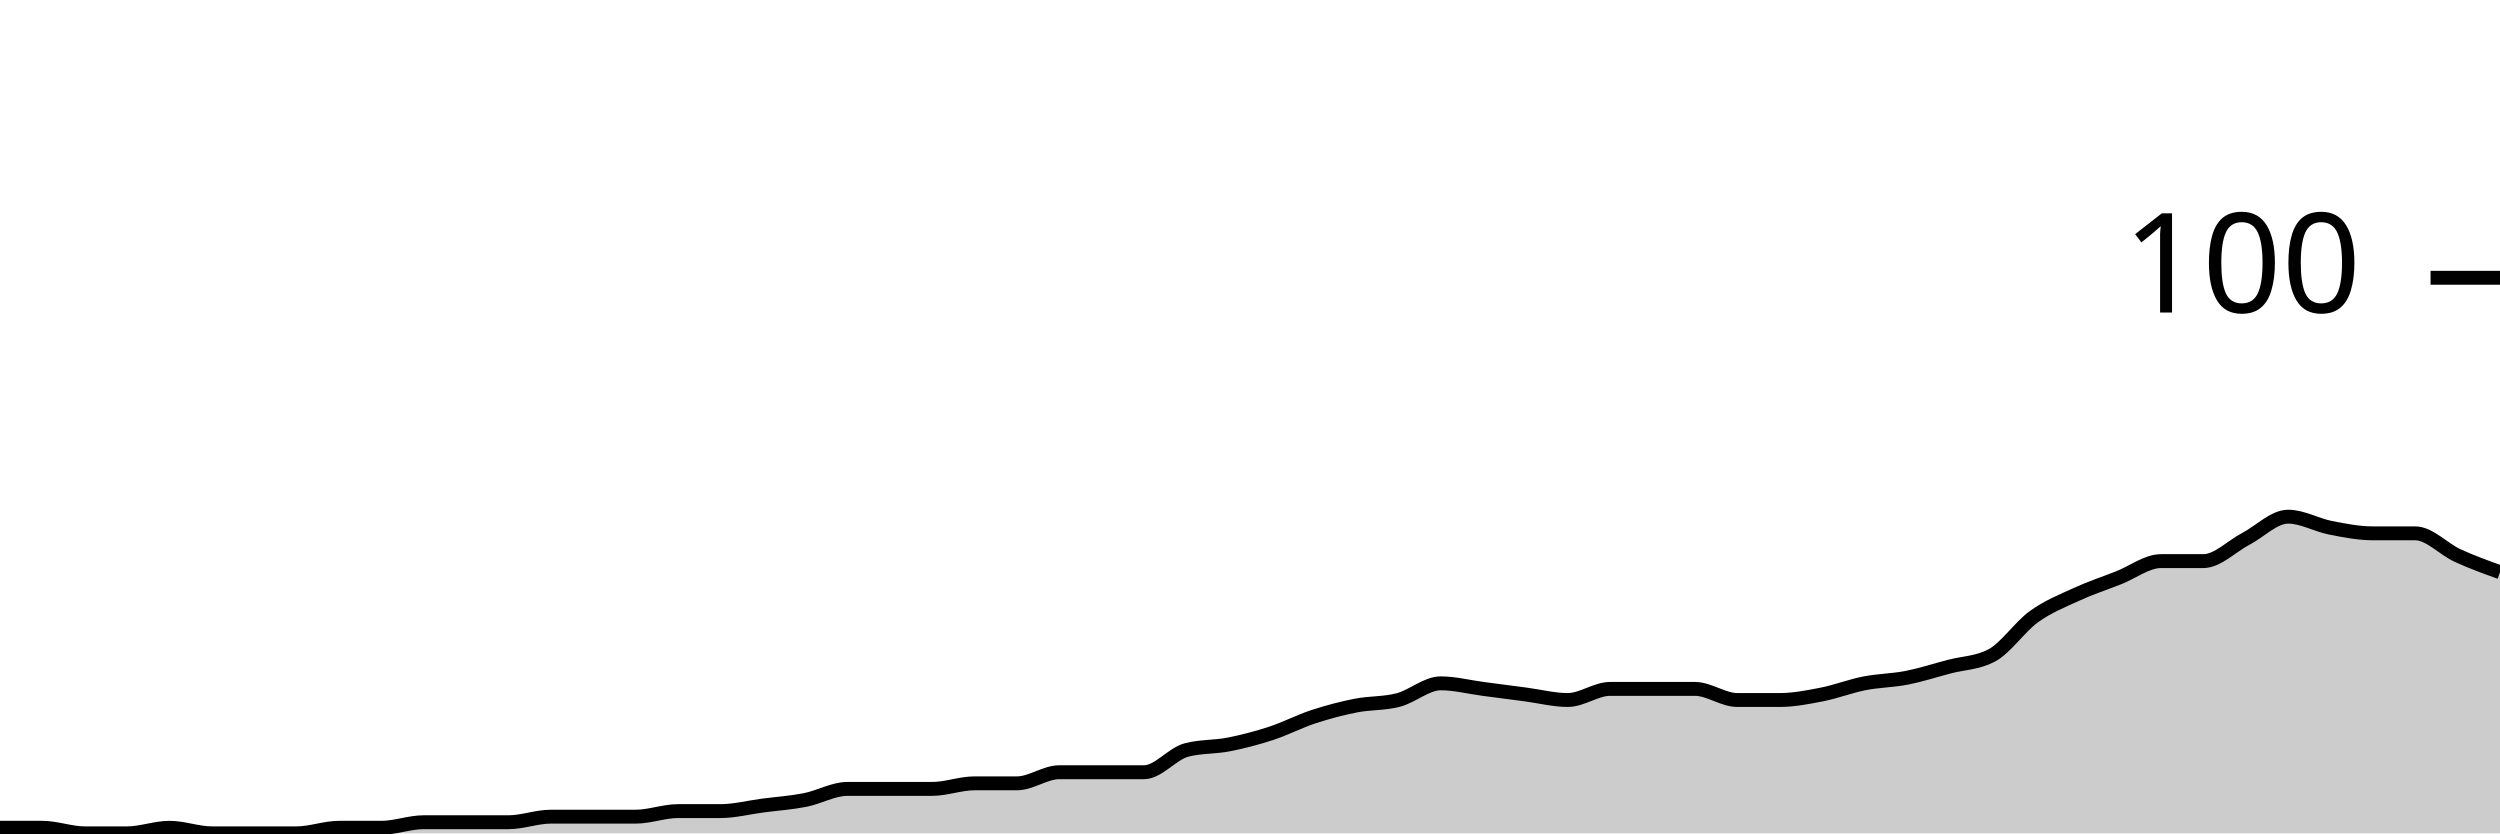
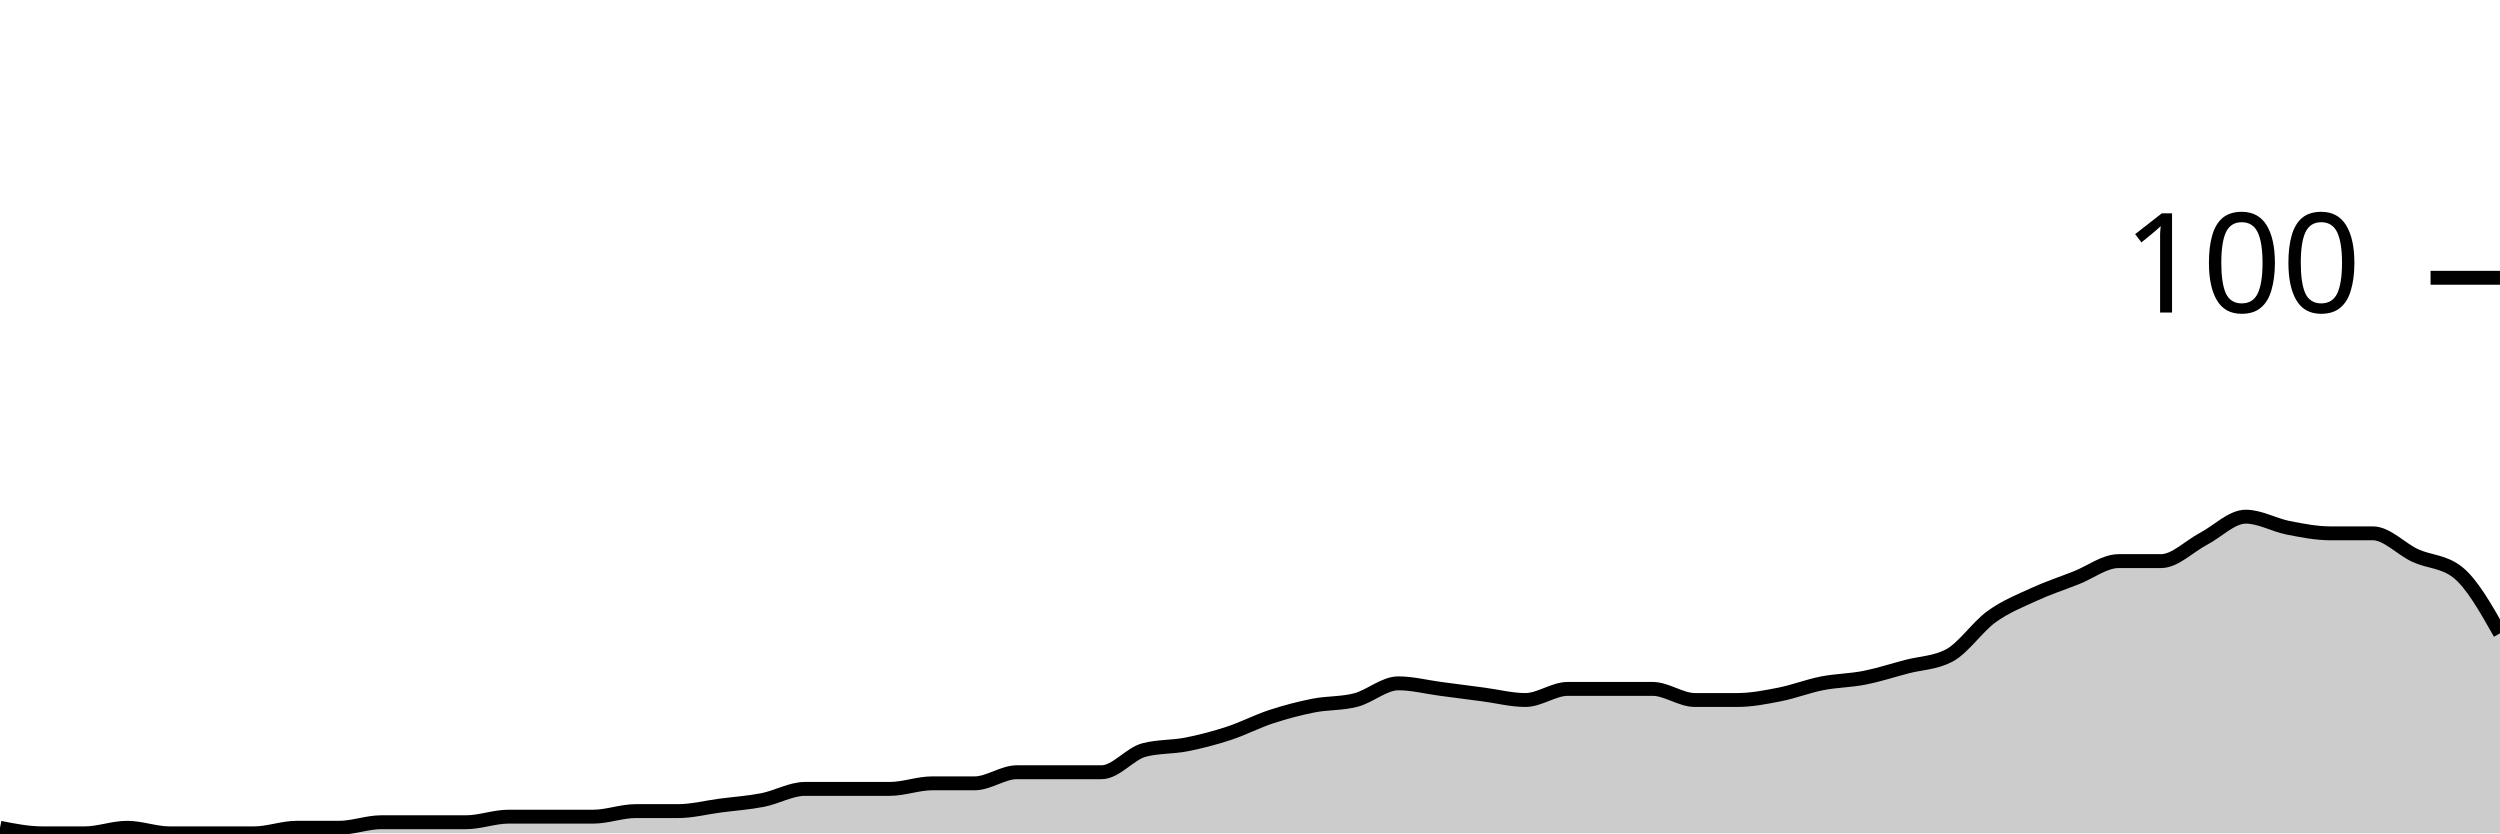
<svg xmlns="http://www.w3.org/2000/svg" viewBox="0 0 180 60">
  <g transform="translate(0,20)">
-     <path class="area" fill="rgba(0, 0, 0, 0.2)" d="M0,39.6C1.017,39.6,2.034,39.6,3.051,39.6C4.068,39.6,5.085,40,6.102,40C7.119,40,8.136,40,9.153,40C10.169,40,11.186,39.6,12.203,39.6C13.22,39.6,14.237,40,15.254,40C16.271,40,17.288,40,18.305,40C19.322,40,20.339,40,21.356,40C22.373,40,23.39,39.6,24.407,39.6C25.424,39.6,26.441,39.6,27.458,39.6C28.475,39.6,29.492,39.2,30.508,39.2C31.525,39.2,32.542,39.2,33.559,39.2C34.576,39.2,35.593,39.2,36.61,39.2C37.627,39.2,38.644,38.8,39.661,38.8C40.678,38.8,41.695,38.8,42.712,38.8C43.729,38.8,44.746,38.8,45.763,38.8C46.78,38.8,47.797,38.4,48.814,38.4C49.831,38.4,50.847,38.4,51.864,38.4C52.881,38.4,53.898,38.133,54.915,38C55.932,37.867,56.949,37.8,57.966,37.6C58.983,37.4,60,36.8,61.017,36.8C62.034,36.8,63.051,36.8,64.068,36.8C65.085,36.8,66.102,36.8,67.119,36.8C68.136,36.8,69.153,36.4,70.169,36.4C71.186,36.4,72.203,36.4,73.22,36.4C74.237,36.4,75.254,35.6,76.271,35.6C77.288,35.6,78.305,35.6,79.322,35.6C80.339,35.6,81.356,35.6,82.373,35.6C83.39,35.6,84.407,34.267,85.424,34C86.441,33.733,87.458,33.8,88.475,33.6C89.492,33.4,90.508,33.133,91.525,32.8C92.542,32.467,93.559,31.933,94.576,31.6C95.593,31.267,96.61,31,97.627,30.8C98.644,30.6,99.661,30.667,100.678,30.4C101.695,30.133,102.712,29.2,103.729,29.2C104.746,29.2,105.763,29.467,106.78,29.6C107.797,29.733,108.814,29.867,109.831,30C110.847,30.133,111.864,30.4,112.881,30.4C113.898,30.4,114.915,29.6,115.932,29.6C116.949,29.6,117.966,29.6,118.983,29.6C120,29.6,121.017,29.6,122.034,29.6C123.051,29.6,124.068,30.4,125.085,30.4C126.102,30.4,127.119,30.4,128.136,30.4C129.153,30.4,130.169,30.2,131.186,30C132.203,29.8,133.22,29.4,134.237,29.2C135.254,29,136.271,29,137.288,28.8C138.305,28.6,139.322,28.267,140.339,28C141.356,27.733,142.373,27.733,143.39,27.2C144.407,26.667,145.424,25.133,146.441,24.4C147.458,23.667,148.475,23.267,149.492,22.8C150.508,22.333,151.525,22,152.542,21.6C153.559,21.2,154.576,20.4,155.593,20.4C156.61,20.4,157.627,20.4,158.644,20.4C159.661,20.4,160.678,19.333,161.695,18.8C162.712,18.267,163.729,17.2,164.746,17.2C165.763,17.2,166.78,17.8,167.797,18C168.814,18.2,169.831,18.4,170.847,18.4C171.864,18.4,172.881,18.4,173.898,18.4C174.915,18.4,175.932,19.533,176.949,20C177.966,20.467,178.983,20.833,180,21.2L180,40C178.983,40,177.966,40,176.949,40C175.932,40,174.915,40,173.898,40C172.881,40,171.864,40,170.847,40C169.831,40,168.814,40,167.797,40C166.78,40,165.763,40,164.746,40C163.729,40,162.712,40,161.695,40C160.678,40,159.661,40,158.644,40C157.627,40,156.61,40,155.593,40C154.576,40,153.559,40,152.542,40C151.525,40,150.508,40,149.492,40C148.475,40,147.458,40,146.441,40C145.424,40,144.407,40,143.39,40C142.373,40,141.356,40,140.339,40C139.322,40,138.305,40,137.288,40C136.271,40,135.254,40,134.237,40C133.22,40,132.203,40,131.186,40C130.169,40,129.153,40,128.136,40C127.119,40,126.102,40,125.085,40C124.068,40,123.051,40,122.034,40C121.017,40,120,40,118.983,40C117.966,40,116.949,40,115.932,40C114.915,40,113.898,40,112.881,40C111.864,40,110.847,40,109.831,40C108.814,40,107.797,40,106.78,40C105.763,40,104.746,40,103.729,40C102.712,40,101.695,40,100.678,40C99.661,40,98.644,40,97.627,40C96.61,40,95.593,40,94.576,40C93.559,40,92.542,40,91.525,40C90.508,40,89.492,40,88.475,40C87.458,40,86.441,40,85.424,40C84.407,40,83.39,40,82.373,40C81.356,40,80.339,40,79.322,40C78.305,40,77.288,40,76.271,40C75.254,40,74.237,40,73.22,40C72.203,40,71.186,40,70.169,40C69.153,40,68.136,40,67.119,40C66.102,40,65.085,40,64.068,40C63.051,40,62.034,40,61.017,40C60,40,58.983,40,57.966,40C56.949,40,55.932,40,54.915,40C53.898,40,52.881,40,51.864,40C50.847,40,49.831,40,48.814,40C47.797,40,46.78,40,45.763,40C44.746,40,43.729,40,42.712,40C41.695,40,40.678,40,39.661,40C38.644,40,37.627,40,36.61,40C35.593,40,34.576,40,33.559,40C32.542,40,31.525,40,30.508,40C29.492,40,28.475,40,27.458,40C26.441,40,25.424,40,24.407,40C23.39,40,22.373,40,21.356,40C20.339,40,19.322,40,18.305,40C17.288,40,16.271,40,15.254,40C14.237,40,13.22,40,12.203,40C11.186,40,10.169,40,9.153,40C8.136,40,7.119,40,6.102,40C5.085,40,4.068,40,3.051,40C2.034,40,1.017,40,0,40Z" />
-     <path class="line" stroke="black" fill="none" d="M0,39.6C1.017,39.6,2.034,39.6,3.051,39.6C4.068,39.6,5.085,40,6.102,40C7.119,40,8.136,40,9.153,40C10.169,40,11.186,39.6,12.203,39.6C13.22,39.6,14.237,40,15.254,40C16.271,40,17.288,40,18.305,40C19.322,40,20.339,40,21.356,40C22.373,40,23.39,39.6,24.407,39.6C25.424,39.6,26.441,39.6,27.458,39.6C28.475,39.6,29.492,39.2,30.508,39.2C31.525,39.2,32.542,39.2,33.559,39.2C34.576,39.2,35.593,39.2,36.61,39.2C37.627,39.2,38.644,38.8,39.661,38.8C40.678,38.8,41.695,38.8,42.712,38.8C43.729,38.8,44.746,38.8,45.763,38.8C46.78,38.8,47.797,38.4,48.814,38.4C49.831,38.4,50.847,38.4,51.864,38.4C52.881,38.4,53.898,38.133,54.915,38C55.932,37.867,56.949,37.8,57.966,37.6C58.983,37.4,60,36.8,61.017,36.8C62.034,36.8,63.051,36.8,64.068,36.8C65.085,36.8,66.102,36.8,67.119,36.8C68.136,36.8,69.153,36.4,70.169,36.4C71.186,36.4,72.203,36.4,73.22,36.4C74.237,36.4,75.254,35.6,76.271,35.6C77.288,35.6,78.305,35.6,79.322,35.6C80.339,35.6,81.356,35.6,82.373,35.6C83.39,35.6,84.407,34.267,85.424,34C86.441,33.733,87.458,33.8,88.475,33.6C89.492,33.4,90.508,33.133,91.525,32.8C92.542,32.467,93.559,31.933,94.576,31.6C95.593,31.267,96.61,31,97.627,30.8C98.644,30.6,99.661,30.667,100.678,30.4C101.695,30.133,102.712,29.2,103.729,29.2C104.746,29.2,105.763,29.467,106.78,29.6C107.797,29.733,108.814,29.867,109.831,30C110.847,30.133,111.864,30.4,112.881,30.4C113.898,30.4,114.915,29.6,115.932,29.6C116.949,29.6,117.966,29.6,118.983,29.6C120,29.6,121.017,29.6,122.034,29.6C123.051,29.6,124.068,30.4,125.085,30.4C126.102,30.4,127.119,30.4,128.136,30.4C129.153,30.4,130.169,30.2,131.186,30C132.203,29.8,133.22,29.4,134.237,29.2C135.254,29,136.271,29,137.288,28.8C138.305,28.6,139.322,28.267,140.339,28C141.356,27.733,142.373,27.733,143.39,27.2C144.407,26.667,145.424,25.133,146.441,24.4C147.458,23.667,148.475,23.267,149.492,22.8C150.508,22.333,151.525,22,152.542,21.6C153.559,21.2,154.576,20.4,155.593,20.4C156.61,20.4,157.627,20.4,158.644,20.4C159.661,20.4,160.678,19.333,161.695,18.8C162.712,18.267,163.729,17.2,164.746,17.2C165.763,17.2,166.78,17.8,167.797,18C168.814,18.2,169.831,18.4,170.847,18.4C171.864,18.4,172.881,18.4,173.898,18.4C174.915,18.4,175.932,19.533,176.949,20C177.966,20.467,178.983,20.833,180,21.2" />
+     <path class="area" fill="rgba(0, 0, 0, 0.2)" d="M0,39.6C1.017,39.8,2.034,40,3.051,40C4.068,40,5.085,40,6.102,40C7.119,40,8.136,39.6,9.153,39.6C10.169,39.6,11.186,40,12.203,40C13.22,40,14.237,40,15.254,40C16.271,40,17.288,40,18.305,40C19.322,40,20.339,39.6,21.356,39.6C22.373,39.6,23.39,39.6,24.407,39.6C25.424,39.6,26.441,39.2,27.458,39.2C28.475,39.2,29.492,39.2,30.508,39.2C31.525,39.2,32.542,39.2,33.559,39.2C34.576,39.2,35.593,38.8,36.61,38.8C37.627,38.8,38.644,38.8,39.661,38.8C40.678,38.8,41.695,38.8,42.712,38.8C43.729,38.8,44.746,38.4,45.763,38.4C46.78,38.4,47.797,38.4,48.814,38.4C49.831,38.4,50.847,38.133,51.864,38C52.881,37.867,53.898,37.8,54.915,37.6C55.932,37.4,56.949,36.8,57.966,36.8C58.983,36.8,60,36.8,61.017,36.8C62.034,36.8,63.051,36.8,64.068,36.8C65.085,36.8,66.102,36.4,67.119,36.4C68.136,36.4,69.153,36.4,70.169,36.4C71.186,36.4,72.203,35.6,73.22,35.6C74.237,35.6,75.254,35.6,76.271,35.6C77.288,35.6,78.305,35.6,79.322,35.6C80.339,35.6,81.356,34.267,82.373,34C83.39,33.733,84.407,33.8,85.424,33.6C86.441,33.4,87.458,33.133,88.475,32.8C89.492,32.467,90.508,31.933,91.525,31.6C92.542,31.267,93.559,31,94.576,30.8C95.593,30.6,96.61,30.667,97.627,30.4C98.644,30.133,99.661,29.2,100.678,29.2C101.695,29.2,102.712,29.467,103.729,29.6C104.746,29.733,105.763,29.867,106.78,30C107.797,30.133,108.814,30.4,109.831,30.4C110.847,30.4,111.864,29.6,112.881,29.6C113.898,29.6,114.915,29.6,115.932,29.6C116.949,29.6,117.966,29.6,118.983,29.6C120,29.6,121.017,30.4,122.034,30.4C123.051,30.4,124.068,30.4,125.085,30.4C126.102,30.4,127.119,30.2,128.136,30C129.153,29.8,130.169,29.4,131.186,29.2C132.203,29,133.22,29,134.237,28.8C135.254,28.6,136.271,28.267,137.288,28C138.305,27.733,139.322,27.733,140.339,27.2C141.356,26.667,142.373,25.133,143.39,24.4C144.407,23.667,145.424,23.267,146.441,22.8C147.458,22.333,148.475,22,149.492,21.6C150.508,21.2,151.525,20.4,152.542,20.4C153.559,20.4,154.576,20.4,155.593,20.4C156.61,20.4,157.627,19.333,158.644,18.8C159.661,18.267,160.678,17.2,161.695,17.2C162.712,17.2,163.729,17.8,164.746,18C165.763,18.2,166.78,18.4,167.797,18.4C168.814,18.4,169.831,18.4,170.847,18.4C171.864,18.4,172.881,19.533,173.898,20C174.915,20.467,175.932,20.4,176.949,21.2C177.966,22,178.983,23.8,180,25.6L180,40C178.983,40,177.966,40,176.949,40C175.932,40,174.915,40,173.898,40C172.881,40,171.864,40,170.847,40C169.831,40,168.814,40,167.797,40C166.78,40,165.763,40,164.746,40C163.729,40,162.712,40,161.695,40C160.678,40,159.661,40,158.644,40C157.627,40,156.61,40,155.593,40C154.576,40,153.559,40,152.542,40C151.525,40,150.508,40,149.492,40C148.475,40,147.458,40,146.441,40C145.424,40,144.407,40,143.39,40C142.373,40,141.356,40,140.339,40C139.322,40,138.305,40,137.288,40C136.271,40,135.254,40,134.237,40C133.22,40,132.203,40,131.186,40C130.169,40,129.153,40,128.136,40C127.119,40,126.102,40,125.085,40C124.068,40,123.051,40,122.034,40C121.017,40,120,40,118.983,40C117.966,40,116.949,40,115.932,40C114.915,40,113.898,40,112.881,40C111.864,40,110.847,40,109.831,40C108.814,40,107.797,40,106.78,40C105.763,40,104.746,40,103.729,40C102.712,40,101.695,40,100.678,40C99.661,40,98.644,40,97.627,40C96.61,40,95.593,40,94.576,40C93.559,40,92.542,40,91.525,40C90.508,40,89.492,40,88.475,40C87.458,40,86.441,40,85.424,40C84.407,40,83.39,40,82.373,40C81.356,40,80.339,40,79.322,40C78.305,40,77.288,40,76.271,40C75.254,40,74.237,40,73.22,40C72.203,40,71.186,40,70.169,40C69.153,40,68.136,40,67.119,40C66.102,40,65.085,40,64.068,40C63.051,40,62.034,40,61.017,40C60,40,58.983,40,57.966,40C56.949,40,55.932,40,54.915,40C53.898,40,52.881,40,51.864,40C50.847,40,49.831,40,48.814,40C47.797,40,46.78,40,45.763,40C44.746,40,43.729,40,42.712,40C41.695,40,40.678,40,39.661,40C38.644,40,37.627,40,36.61,40C35.593,40,34.576,40,33.559,40C32.542,40,31.525,40,30.508,40C29.492,40,28.475,40,27.458,40C26.441,40,25.424,40,24.407,40C23.39,40,22.373,40,21.356,40C20.339,40,19.322,40,18.305,40C17.288,40,16.271,40,15.254,40C14.237,40,13.22,40,12.203,40C11.186,40,10.169,40,9.153,40C8.136,40,7.119,40,6.102,40C5.085,40,4.068,40,3.051,40C2.034,40,1.017,40,0,40Z" />
+     <path class="line" stroke="black" fill="none" d="M0,39.6C1.017,39.8,2.034,40,3.051,40C4.068,40,5.085,40,6.102,40C7.119,40,8.136,39.6,9.153,39.6C10.169,39.6,11.186,40,12.203,40C13.22,40,14.237,40,15.254,40C16.271,40,17.288,40,18.305,40C19.322,40,20.339,39.6,21.356,39.6C22.373,39.6,23.39,39.6,24.407,39.6C25.424,39.6,26.441,39.2,27.458,39.2C28.475,39.2,29.492,39.2,30.508,39.2C31.525,39.2,32.542,39.2,33.559,39.2C34.576,39.2,35.593,38.8,36.61,38.8C37.627,38.8,38.644,38.8,39.661,38.8C40.678,38.8,41.695,38.8,42.712,38.8C43.729,38.8,44.746,38.4,45.763,38.4C46.78,38.4,47.797,38.4,48.814,38.4C49.831,38.4,50.847,38.133,51.864,38C52.881,37.867,53.898,37.8,54.915,37.6C55.932,37.4,56.949,36.8,57.966,36.8C58.983,36.8,60,36.8,61.017,36.8C62.034,36.8,63.051,36.8,64.068,36.8C65.085,36.8,66.102,36.4,67.119,36.4C68.136,36.4,69.153,36.4,70.169,36.4C71.186,36.4,72.203,35.6,73.22,35.6C74.237,35.6,75.254,35.6,76.271,35.6C77.288,35.6,78.305,35.6,79.322,35.6C80.339,35.6,81.356,34.267,82.373,34C83.39,33.733,84.407,33.8,85.424,33.6C86.441,33.4,87.458,33.133,88.475,32.8C89.492,32.467,90.508,31.933,91.525,31.6C92.542,31.267,93.559,31,94.576,30.8C95.593,30.6,96.61,30.667,97.627,30.4C98.644,30.133,99.661,29.2,100.678,29.2C101.695,29.2,102.712,29.467,103.729,29.6C104.746,29.733,105.763,29.867,106.78,30C107.797,30.133,108.814,30.4,109.831,30.4C110.847,30.4,111.864,29.6,112.881,29.6C113.898,29.6,114.915,29.6,115.932,29.6C116.949,29.6,117.966,29.6,118.983,29.6C120,29.6,121.017,30.4,122.034,30.4C123.051,30.4,124.068,30.4,125.085,30.4C126.102,30.4,127.119,30.2,128.136,30C129.153,29.8,130.169,29.4,131.186,29.2C132.203,29,133.22,29,134.237,28.8C135.254,28.6,136.271,28.267,137.288,28C138.305,27.733,139.322,27.733,140.339,27.2C141.356,26.667,142.373,25.133,143.39,24.4C144.407,23.667,145.424,23.267,146.441,22.8C147.458,22.333,148.475,22,149.492,21.6C150.508,21.2,151.525,20.4,152.542,20.4C153.559,20.4,154.576,20.4,155.593,20.4C156.61,20.4,157.627,19.333,158.644,18.8C159.661,18.267,160.678,17.2,161.695,17.2C162.712,17.2,163.729,17.8,164.746,18C165.763,18.2,166.78,18.4,167.797,18.4C168.814,18.4,169.831,18.4,170.847,18.4C171.864,18.4,172.881,19.533,173.898,20C174.915,20.467,175.932,20.4,176.949,21.2C177.966,22,178.983,23.8,180,25.6" />
    <path class="axis-ceiling" stroke-width="1" stroke="black" fill="none" d="M175,0L180,0" />
    <text class="axis-ceiling-label" font-family="sans-serif" text-anchor="end" font-size="10px" x="170" y="2.5">100</text>
  </g>
</svg>
